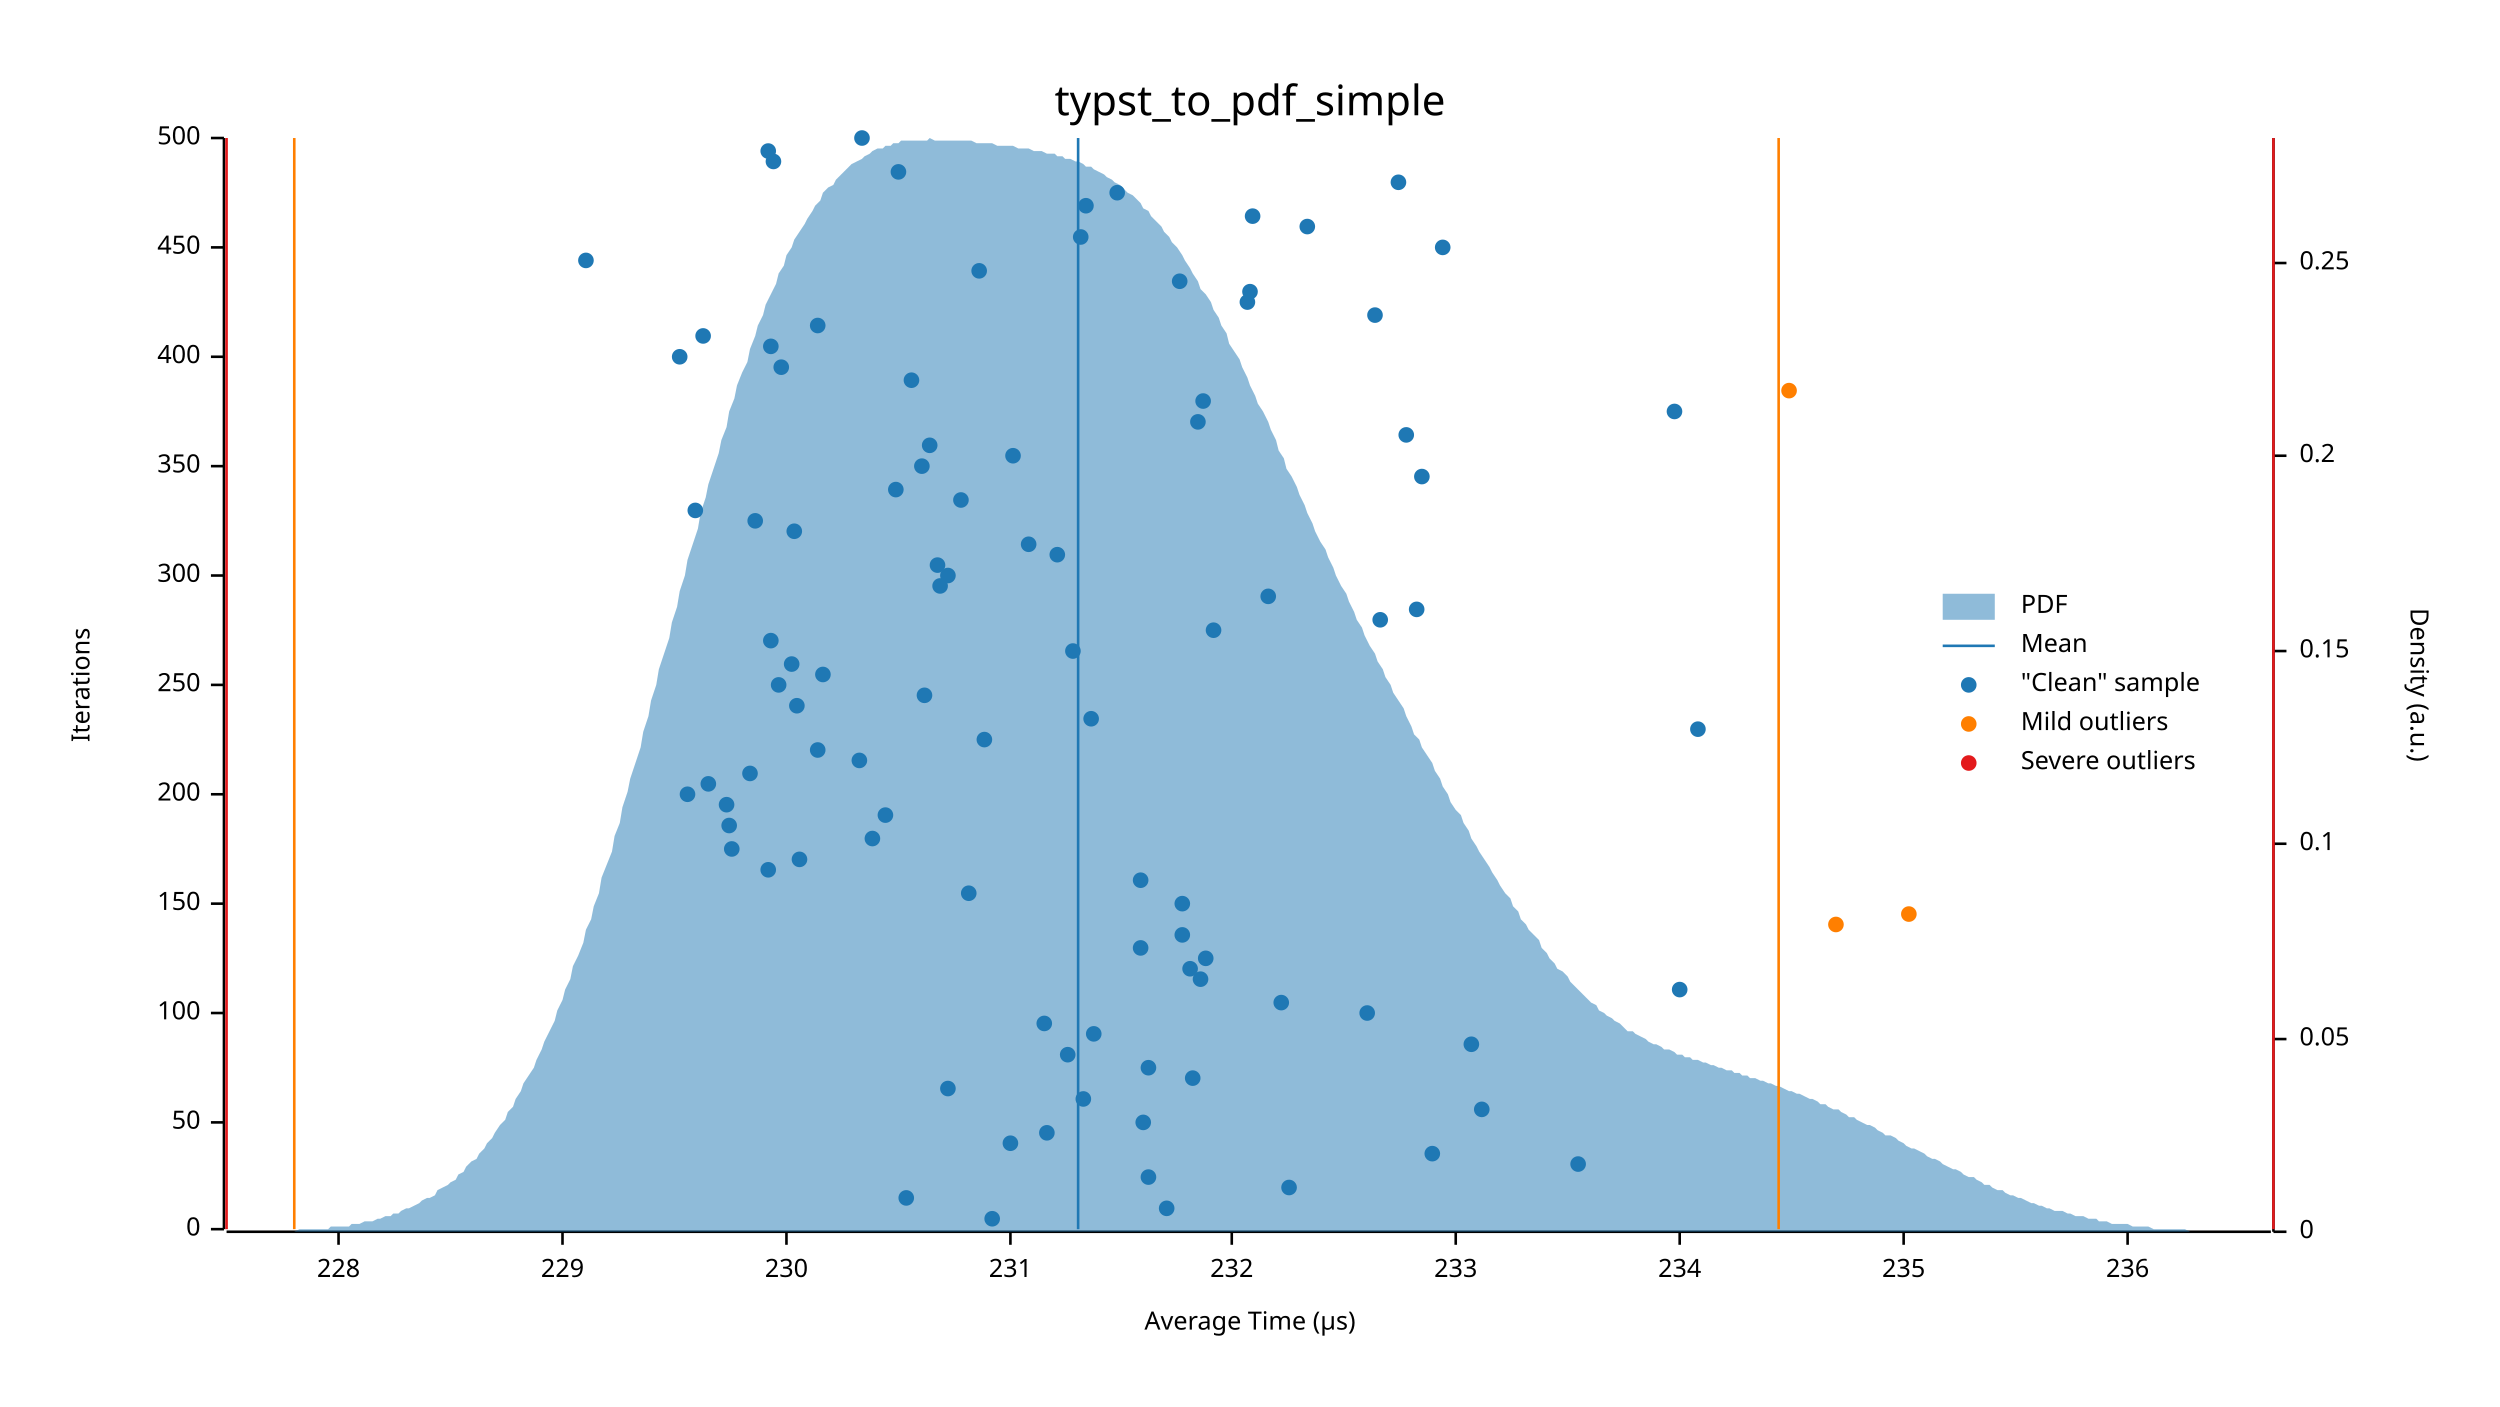
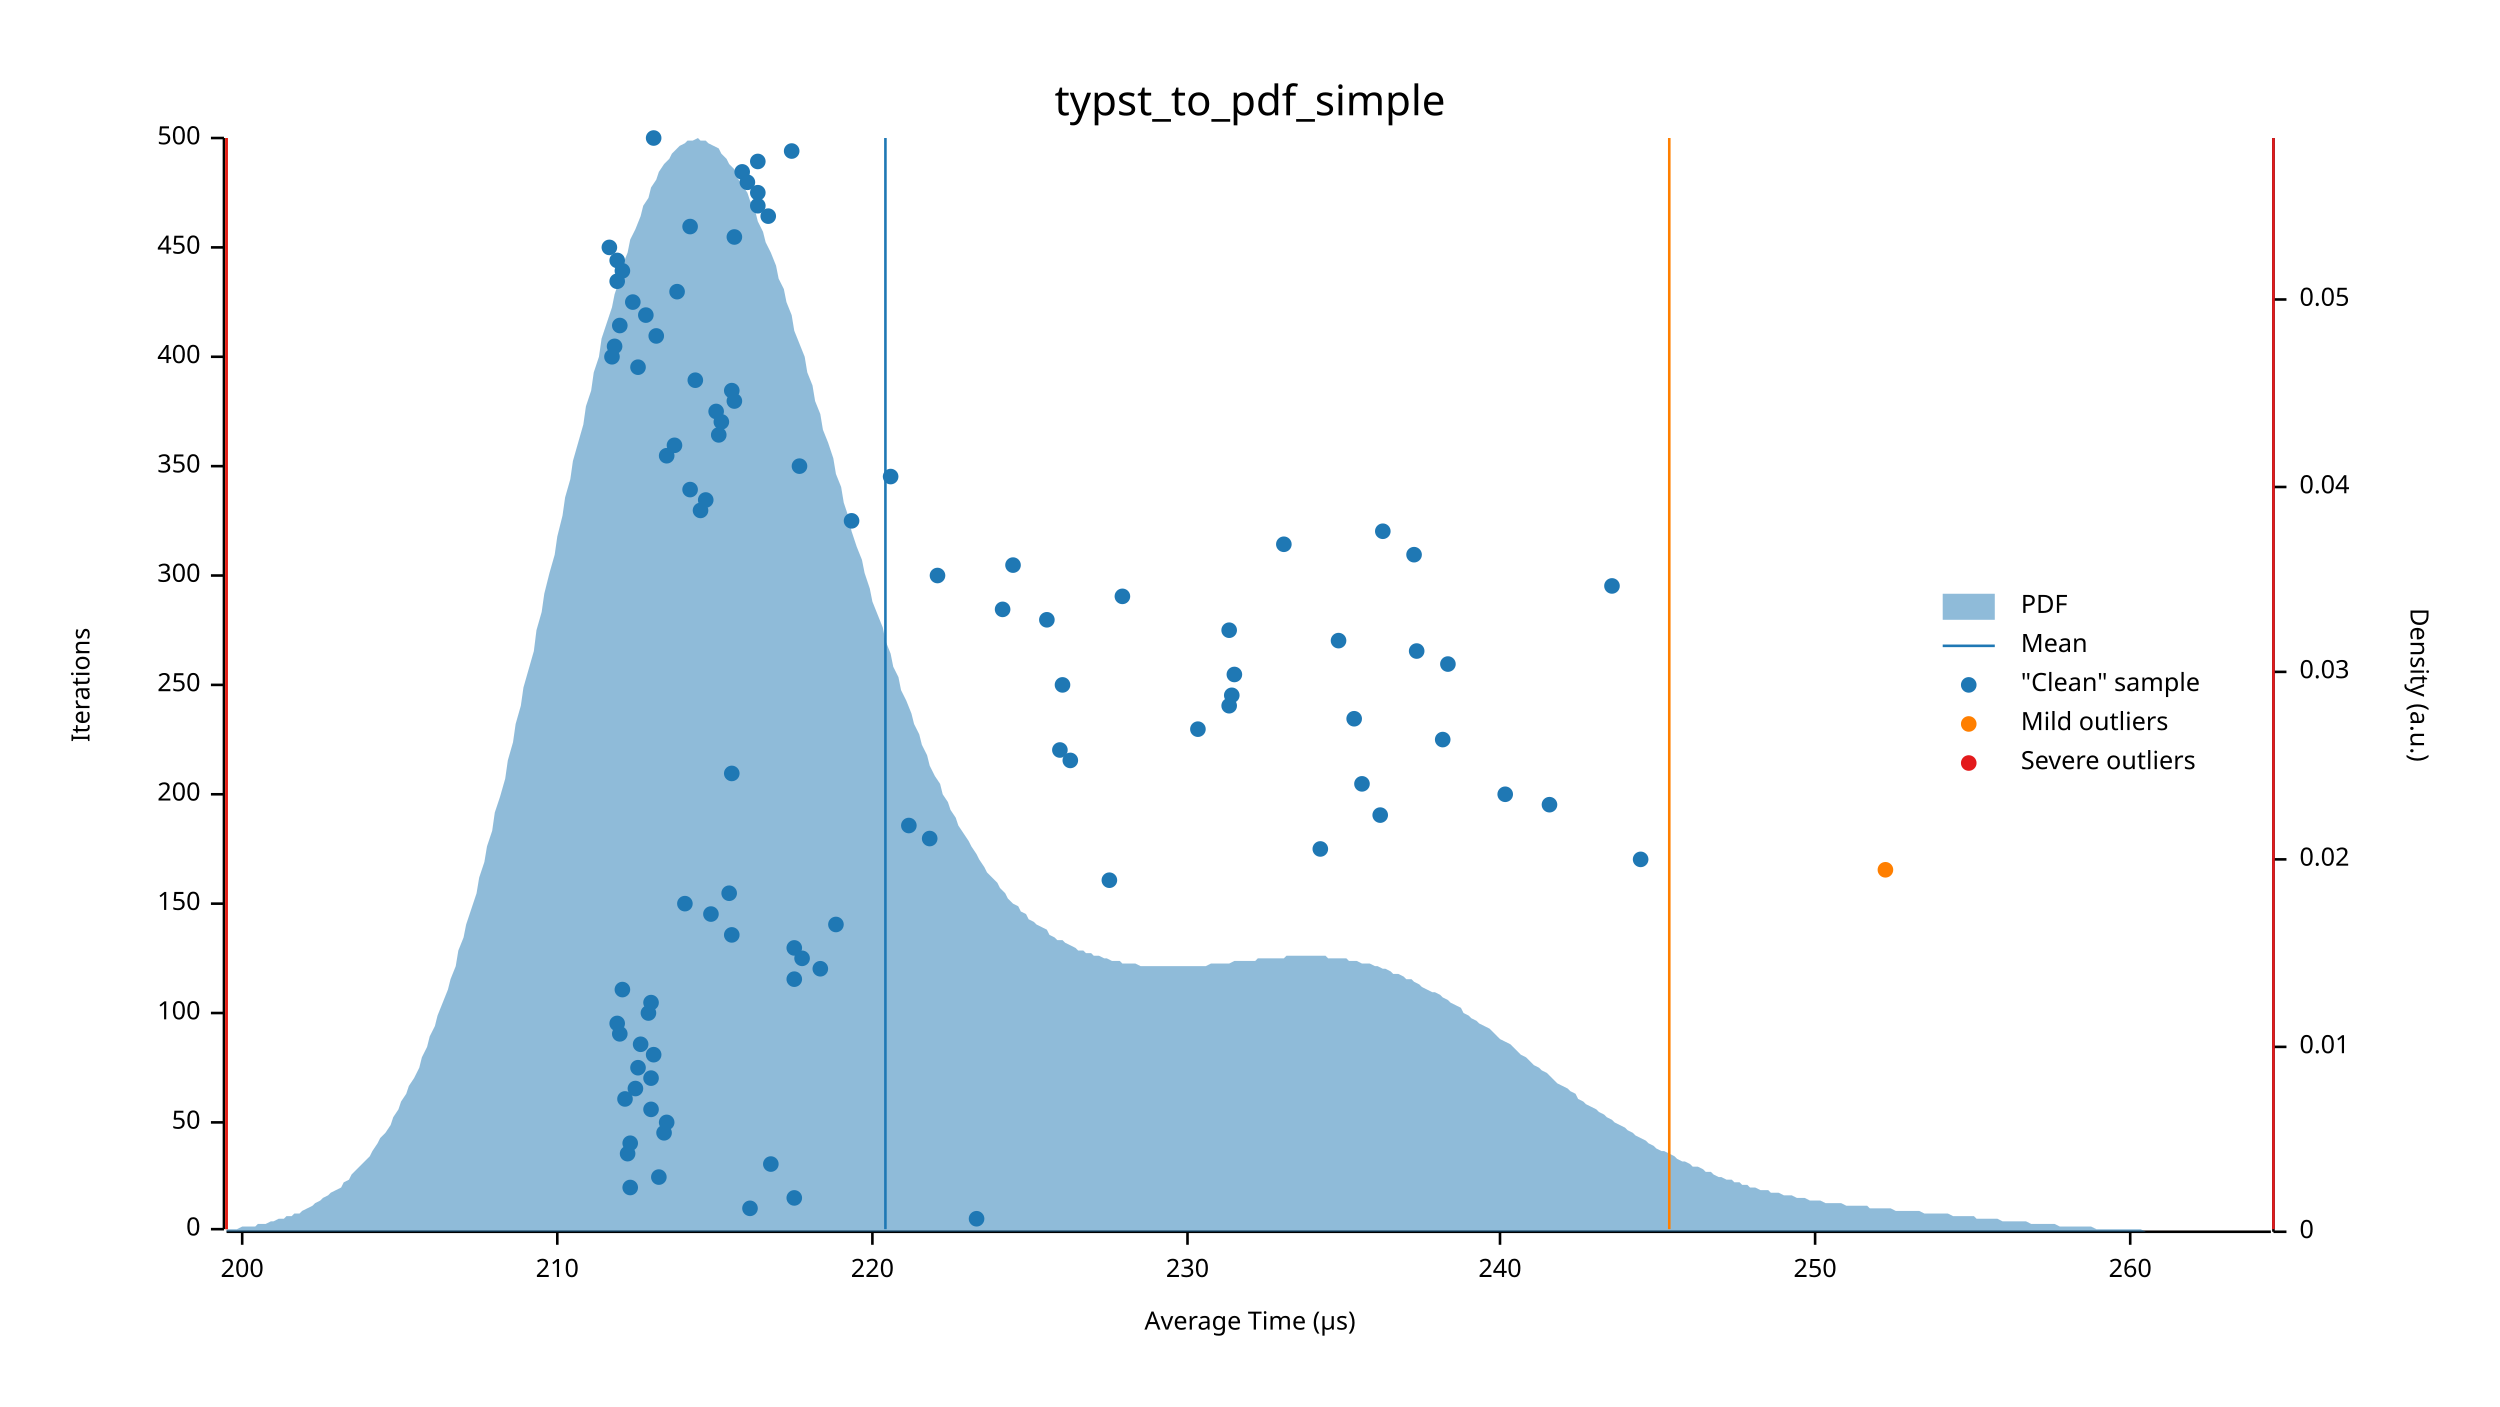
<svg xmlns="http://www.w3.org/2000/svg" width="960" height="540" viewBox="0 0 960 540">
  <text x="480" y="32" dy="0.76em" text-anchor="middle" font-family="sans-serif" font-size="16.129" opacity="1" fill="#000000">
typst_to_pdf_simple
</text>
  <text x="27" y="263" dy="0.76em" text-anchor="middle" font-family="sans-serif" font-size="9.677" opacity="1" fill="#000000" transform="rotate(270, 27, 263)">
Iterations
</text>
  <text x="480" y="513" dy="-0.5ex" text-anchor="middle" font-family="sans-serif" font-size="9.677" opacity="1" fill="#000000">
Average Time (µs)
</text>
  <polyline fill="none" opacity="1" stroke="#000000" stroke-width="1" points="86,53 86,472 " />
  <text x="77" y="472" dy="0.5ex" text-anchor="end" font-family="sans-serif" font-size="9.677" opacity="1" fill="#000000">
0
</text>
  <polyline fill="none" opacity="1" stroke="#000000" stroke-width="1" points="81,472 86,472 " />
  <text x="77" y="431" dy="0.5ex" text-anchor="end" font-family="sans-serif" font-size="9.677" opacity="1" fill="#000000">
50
</text>
  <polyline fill="none" opacity="1" stroke="#000000" stroke-width="1" points="81,431 86,431 " />
  <text x="77" y="389" dy="0.5ex" text-anchor="end" font-family="sans-serif" font-size="9.677" opacity="1" fill="#000000">
100
</text>
  <polyline fill="none" opacity="1" stroke="#000000" stroke-width="1" points="81,389 86,389 " />
  <text x="77" y="347" dy="0.5ex" text-anchor="end" font-family="sans-serif" font-size="9.677" opacity="1" fill="#000000">
150
</text>
  <polyline fill="none" opacity="1" stroke="#000000" stroke-width="1" points="81,347 86,347 " />
  <text x="77" y="305" dy="0.5ex" text-anchor="end" font-family="sans-serif" font-size="9.677" opacity="1" fill="#000000">
200
</text>
  <polyline fill="none" opacity="1" stroke="#000000" stroke-width="1" points="81,305 86,305 " />
  <text x="77" y="263" dy="0.5ex" text-anchor="end" font-family="sans-serif" font-size="9.677" opacity="1" fill="#000000">
250
</text>
  <polyline fill="none" opacity="1" stroke="#000000" stroke-width="1" points="81,263 86,263 " />
  <text x="77" y="221" dy="0.5ex" text-anchor="end" font-family="sans-serif" font-size="9.677" opacity="1" fill="#000000">
300
</text>
  <polyline fill="none" opacity="1" stroke="#000000" stroke-width="1" points="81,221 86,221 " />
  <text x="77" y="179" dy="0.5ex" text-anchor="end" font-family="sans-serif" font-size="9.677" opacity="1" fill="#000000">
350
</text>
  <polyline fill="none" opacity="1" stroke="#000000" stroke-width="1" points="81,179 86,179 " />
  <text x="77" y="137" dy="0.5ex" text-anchor="end" font-family="sans-serif" font-size="9.677" opacity="1" fill="#000000">
400
</text>
  <polyline fill="none" opacity="1" stroke="#000000" stroke-width="1" points="81,137 86,137 " />
  <text x="77" y="95" dy="0.5ex" text-anchor="end" font-family="sans-serif" font-size="9.677" opacity="1" fill="#000000">
450
</text>
  <polyline fill="none" opacity="1" stroke="#000000" stroke-width="1" points="81,95 86,95 " />
  <text x="77" y="53" dy="0.5ex" text-anchor="end" font-family="sans-serif" font-size="9.677" opacity="1" fill="#000000">
500
</text>
  <polyline fill="none" opacity="1" stroke="#000000" stroke-width="1" points="81,53 86,53 " />
  <polyline fill="none" opacity="1" stroke="#000000" stroke-width="1" points="87,473 872,473 " />
-   <text x="130" y="483" dy="0.76em" text-anchor="middle" font-family="sans-serif" font-size="9.677" opacity="1" fill="#000000">
- 228
- </text>
-   <polyline fill="none" opacity="1" stroke="#000000" stroke-width="1" points="130,473 130,478 " />
-   <text x="216" y="483" dy="0.76em" text-anchor="middle" font-family="sans-serif" font-size="9.677" opacity="1" fill="#000000">
- 229
- </text>
-   <polyline fill="none" opacity="1" stroke="#000000" stroke-width="1" points="216,473 216,478 " />
-   <text x="302" y="483" dy="0.76em" text-anchor="middle" font-family="sans-serif" font-size="9.677" opacity="1" fill="#000000">
+   <text x="93" y="483" dy="0.76em" text-anchor="middle" font-family="sans-serif" font-size="9.677" opacity="1" fill="#000000">
+ 200
+ </text>
+   <polyline fill="none" opacity="1" stroke="#000000" stroke-width="1" points="93,473 93,478 " />
+   <text x="214" y="483" dy="0.76em" text-anchor="middle" font-family="sans-serif" font-size="9.677" opacity="1" fill="#000000">
+ 210
+ </text>
+   <polyline fill="none" opacity="1" stroke="#000000" stroke-width="1" points="214,473 214,478 " />
+   <text x="335" y="483" dy="0.76em" text-anchor="middle" font-family="sans-serif" font-size="9.677" opacity="1" fill="#000000">
+ 220
+ </text>
+   <polyline fill="none" opacity="1" stroke="#000000" stroke-width="1" points="335,473 335,478 " />
+   <text x="456" y="483" dy="0.76em" text-anchor="middle" font-family="sans-serif" font-size="9.677" opacity="1" fill="#000000">
230
</text>
-   <polyline fill="none" opacity="1" stroke="#000000" stroke-width="1" points="302,473 302,478 " />
-   <text x="388" y="483" dy="0.76em" text-anchor="middle" font-family="sans-serif" font-size="9.677" opacity="1" fill="#000000">
- 231
- </text>
-   <polyline fill="none" opacity="1" stroke="#000000" stroke-width="1" points="388,473 388,478 " />
-   <text x="473" y="483" dy="0.76em" text-anchor="middle" font-family="sans-serif" font-size="9.677" opacity="1" fill="#000000">
- 232
- </text>
-   <polyline fill="none" opacity="1" stroke="#000000" stroke-width="1" points="473,473 473,478 " />
-   <text x="559" y="483" dy="0.76em" text-anchor="middle" font-family="sans-serif" font-size="9.677" opacity="1" fill="#000000">
- 233
- </text>
-   <polyline fill="none" opacity="1" stroke="#000000" stroke-width="1" points="559,473 559,478 " />
-   <text x="645" y="483" dy="0.76em" text-anchor="middle" font-family="sans-serif" font-size="9.677" opacity="1" fill="#000000">
- 234
- </text>
-   <polyline fill="none" opacity="1" stroke="#000000" stroke-width="1" points="645,473 645,478 " />
-   <text x="731" y="483" dy="0.76em" text-anchor="middle" font-family="sans-serif" font-size="9.677" opacity="1" fill="#000000">
- 235
- </text>
-   <polyline fill="none" opacity="1" stroke="#000000" stroke-width="1" points="731,473 731,478 " />
-   <text x="817" y="483" dy="0.76em" text-anchor="middle" font-family="sans-serif" font-size="9.677" opacity="1" fill="#000000">
- 236
- </text>
-   <polyline fill="none" opacity="1" stroke="#000000" stroke-width="1" points="817,473 817,478 " />
+   <polyline fill="none" opacity="1" stroke="#000000" stroke-width="1" points="456,473 456,478 " />
+   <text x="576" y="483" dy="0.76em" text-anchor="middle" font-family="sans-serif" font-size="9.677" opacity="1" fill="#000000">
+ 240
+ </text>
+   <polyline fill="none" opacity="1" stroke="#000000" stroke-width="1" points="576,473 576,478 " />
+   <text x="697" y="483" dy="0.76em" text-anchor="middle" font-family="sans-serif" font-size="9.677" opacity="1" fill="#000000">
+ 250
+ </text>
+   <polyline fill="none" opacity="1" stroke="#000000" stroke-width="1" points="697,473 697,478 " />
+   <text x="818" y="483" dy="0.76em" text-anchor="middle" font-family="sans-serif" font-size="9.677" opacity="1" fill="#000000">
+ 260
+ </text>
+   <polyline fill="none" opacity="1" stroke="#000000" stroke-width="1" points="818,473 818,478 " />
  <text x="933" y="263" dy="0.76em" text-anchor="middle" font-family="sans-serif" font-size="9.677" opacity="1" fill="#000000" transform="rotate(90, 933, 263)">
Density (a.u.)
</text>
  <polyline fill="none" opacity="1" stroke="#000000" stroke-width="1" points="873,53 873,473 " />
  <text x="883" y="473" dy="0.5ex" text-anchor="start" font-family="sans-serif" font-size="9.677" opacity="1" fill="#000000">
0
</text>
  <polyline fill="none" opacity="1" stroke="#000000" stroke-width="1" points="873,473 878,473 " />
-   <text x="883" y="399" dy="0.5ex" text-anchor="start" font-family="sans-serif" font-size="9.677" opacity="1" fill="#000000">
+   <text x="883" y="402" dy="0.5ex" text-anchor="start" font-family="sans-serif" font-size="9.677" opacity="1" fill="#000000">
+ 0.01
+ </text>
+   <polyline fill="none" opacity="1" stroke="#000000" stroke-width="1" points="873,402 878,402 " />
+   <text x="883" y="330" dy="0.5ex" text-anchor="start" font-family="sans-serif" font-size="9.677" opacity="1" fill="#000000">
+ 0.02
+ </text>
+   <polyline fill="none" opacity="1" stroke="#000000" stroke-width="1" points="873,330 878,330 " />
+   <text x="883" y="258" dy="0.5ex" text-anchor="start" font-family="sans-serif" font-size="9.677" opacity="1" fill="#000000">
+ 0.03
+ </text>
+   <polyline fill="none" opacity="1" stroke="#000000" stroke-width="1" points="873,258 878,258 " />
+   <text x="883" y="187" dy="0.5ex" text-anchor="start" font-family="sans-serif" font-size="9.677" opacity="1" fill="#000000">
+ 0.04
+ </text>
+   <polyline fill="none" opacity="1" stroke="#000000" stroke-width="1" points="873,187 878,187 " />
+   <text x="883" y="115" dy="0.5ex" text-anchor="start" font-family="sans-serif" font-size="9.677" opacity="1" fill="#000000">
0.05
</text>
-   <polyline fill="none" opacity="1" stroke="#000000" stroke-width="1" points="873,399 878,399 " />
-   <text x="883" y="324" dy="0.5ex" text-anchor="start" font-family="sans-serif" font-size="9.677" opacity="1" fill="#000000">
- 0.1
- </text>
-   <polyline fill="none" opacity="1" stroke="#000000" stroke-width="1" points="873,324 878,324 " />
-   <text x="883" y="250" dy="0.5ex" text-anchor="start" font-family="sans-serif" font-size="9.677" opacity="1" fill="#000000">
- 0.15
- </text>
-   <polyline fill="none" opacity="1" stroke="#000000" stroke-width="1" points="873,250 878,250 " />
-   <text x="883" y="175" dy="0.5ex" text-anchor="start" font-family="sans-serif" font-size="9.677" opacity="1" fill="#000000">
- 0.2
- </text>
-   <polyline fill="none" opacity="1" stroke="#000000" stroke-width="1" points="873,175 878,175 " />
-   <text x="883" y="101" dy="0.5ex" text-anchor="start" font-family="sans-serif" font-size="9.677" opacity="1" fill="#000000">
- 0.25
- </text>
-   <polyline fill="none" opacity="1" stroke="#000000" stroke-width="1" points="873,101 878,101 " />
-   <polygon opacity="0.5" fill="#1F78B4" points="87,473 88,473 90,473 91,473 93,473 94,473 96,473 98,473 99,473 101,473 102,473 104,473 105,473 107,473 109,473 110,473 112,473 113,473 115,472 116,472 118,472 120,472 121,472 123,472 124,472 126,472 127,471 129,471 131,471 132,471 134,471 135,470 137,470 138,470 140,469 142,469 143,469 145,468 146,468 148,467 150,467 151,466 153,466 154,465 156,464 157,464 159,463 161,462 162,461 164,460 165,460 167,459 168,457 170,456 172,455 173,454 175,453 176,451 178,450 179,448 181,446 183,445 184,443 186,441 187,439 189,437 190,435 192,432 194,430 195,427 197,425 198,422 200,419 201,416 203,413 205,410 206,407 208,403 209,400 211,396 213,392 214,388 216,384 217,380 219,376 220,371 222,367 224,362 225,357 227,353 228,348 230,343 231,337 233,332 235,327 236,321 238,316 239,310 241,304 242,299 244,293 246,287 247,281 249,275 250,269 252,263 253,257 255,251 257,245 258,239 260,233 261,227 263,221 264,215 266,209 268,203 269,197 271,191 272,186 274,180 276,174 277,169 279,164 280,158 282,153 283,148 285,143 287,139 288,134 290,129 291,125 293,121 294,117 296,113 298,109 299,105 301,102 302,98 304,95 305,92 307,89 309,86 310,84 312,81 313,79 315,77 316,74 318,72 320,71 321,69 323,67 324,66 326,64 327,63 329,62 331,61 332,60 334,59 335,58 337,57 339,57 340,56 342,56 343,55 345,55 346,54 348,54 350,54 351,54 353,54 354,54 356,54 357,53 359,54 361,54 362,54 364,54 365,54 367,54 368,54 370,54 372,54 373,54 375,55 376,55 378,55 379,55 381,55 383,56 384,56 386,56 387,56 389,56 391,57 392,57 394,57 395,57 397,58 398,58 400,58 402,59 403,59 405,59 406,60 408,60 409,61 411,61 413,62 414,62 416,63 417,64 419,64 420,65 422,66 424,67 425,68 427,69 428,70 430,71 431,72 433,74 435,75 436,76 438,78 439,80 441,81 442,83 444,85 446,87 447,89 449,91 450,93 452,95 454,98 455,100 457,103 458,105 460,108 461,111 463,113 465,116 466,119 468,122 469,125 471,128 472,132 474,135 476,138 477,141 479,145 480,148 482,152 483,155 485,158 487,162 488,165 490,169 491,173 493,176 494,180 496,183 498,187 499,190 501,194 502,197 504,201 505,204 507,208 509,211 510,214 512,218 513,221 515,225 517,228 518,231 520,235 521,238 523,241 524,244 526,248 528,251 529,254 531,257 532,260 534,263 535,266 537,269 539,272 540,275 542,279 543,282 545,284 546,287 548,290 550,293 551,296 553,299 554,302 556,305 557,308 559,311 561,313 562,316 564,319 565,322 567,325 568,327 570,330 572,333 573,335 575,338 576,340 578,343 580,345 581,348 583,350 584,353 586,355 587,357 589,359 591,361 592,364 594,366 595,368 597,370 598,372 600,373 602,375 603,377 605,379 606,380 608,382 609,383 611,385 613,386 614,388 616,389 617,390 619,391 620,392 622,393 624,395 625,396 627,396 628,397 630,398 632,399 633,400 635,401 636,401 638,402 639,403 641,403 643,404 644,405 646,405 647,406 649,406 650,407 652,407 654,408 655,408 657,409 658,409 660,410 661,410 663,411 665,411 666,412 668,412 669,413 671,413 672,414 674,414 676,415 677,415 679,416 680,416 682,417 683,417 685,418 687,419 688,419 690,420 691,420 693,421 695,422 696,422 698,423 699,424 701,424 702,425 704,426 706,426 707,427 709,428 710,429 712,429 713,430 715,431 717,432 718,432 720,433 721,434 723,435 724,436 726,436 728,437 729,438 731,439 732,440 734,441 735,441 737,442 739,443 740,444 742,445 743,445 745,446 746,447 748,448 750,449 751,449 753,450 754,451 756,452 758,452 759,453 761,454 762,455 764,455 765,456 767,457 769,457 770,458 772,459 773,459 775,460 776,460 778,461 780,462 781,462 783,463 784,463 786,464 787,464 789,465 791,465 792,465 794,466 795,466 797,467 798,467 800,467 802,468 803,468 805,468 806,469 808,469 809,469 811,470 813,470 814,470 816,470 817,470 819,471 821,471 822,471 824,471 825,471 827,472 828,472 830,472 832,472 833,472 835,472 836,472 838,472 839,472 841,473 843,473 844,473 846,473 847,473 849,473 850,473 852,473 854,473 855,473 857,473 858,473 860,473 861,473 863,473 865,473 866,473 868,473 869,473 871,473 873,473 873,473 87,473 " />
-   <polyline fill="none" opacity="1" stroke="#1F78B4" stroke-width="1" points="414,472 414,53 " />
-   <polyline fill="none" opacity="1" stroke="#FF7F00" stroke-width="1" points="113,472 113,53 " />
-   <polyline fill="none" opacity="1" stroke="#FF7F00" stroke-width="1" points="683,472 683,53 " />
+   <polyline fill="none" opacity="1" stroke="#000000" stroke-width="1" points="873,115 878,115 " />
+   <polygon opacity="0.5" fill="#1F78B4" points="87,472 88,472 90,472 91,472 93,471 94,471 96,471 98,471 99,470 101,470 102,470 104,469 105,469 107,468 109,468 110,467 112,467 113,466 115,466 116,465 118,464 120,463 121,462 123,461 124,460 126,459 127,458 129,457 131,456 132,454 134,453 135,451 137,449 138,448 140,446 142,444 143,442 145,439 146,437 148,435 150,432 151,429 153,426 154,423 156,420 157,417 159,414 161,410 162,406 164,402 165,398 167,394 168,390 170,385 172,380 173,376 175,371 176,365 178,360 179,355 181,349 183,343 184,337 186,331 187,325 189,319 190,312 192,306 194,299 195,292 197,285 198,278 200,271 201,264 203,257 205,250 206,242 208,235 209,228 211,220 213,213 214,206 216,198 217,191 219,184 220,177 222,170 224,163 225,156 227,150 228,143 230,137 231,130 233,124 235,118 236,113 238,107 239,102 241,97 242,92 244,88 246,83 247,79 249,76 250,72 252,69 253,66 255,63 257,61 258,59 260,57 261,56 263,55 264,54 266,54 268,53 269,54 271,54 272,55 274,56 276,57 277,59 279,61 280,63 282,65 283,68 285,71 287,74 288,77 290,81 291,85 293,89 294,93 296,97 298,102 299,107 301,111 302,116 304,121 305,127 307,132 309,137 310,143 312,148 313,154 315,159 316,165 318,170 320,176 321,182 323,187 324,193 326,199 327,204 329,210 331,215 332,220 334,226 335,231 337,236 339,241 340,246 342,251 343,256 345,260 346,265 348,269 350,274 351,278 353,282 354,286 356,290 357,294 359,298 361,301 362,305 364,308 365,311 367,314 368,317 370,320 372,323 373,325 375,328 376,330 378,333 379,335 381,337 383,339 384,341 386,343 387,345 389,347 391,348 392,350 394,351 395,353 397,354 398,355 400,356 402,357 403,359 405,360 406,361 408,361 409,362 411,363 413,364 414,365 416,365 417,366 419,366 420,367 422,367 424,368 425,368 427,369 428,369 430,369 431,370 433,370 435,370 436,370 438,371 439,371 441,371 442,371 444,371 446,371 447,371 449,371 450,371 452,371 454,371 455,371 457,371 458,371 460,371 461,371 463,371 465,370 466,370 468,370 469,370 471,370 472,370 474,369 476,369 477,369 479,369 480,369 482,369 483,368 485,368 487,368 488,368 490,368 491,368 493,368 494,367 496,367 498,367 499,367 501,367 502,367 504,367 505,367 507,367 509,367 510,368 512,368 513,368 515,368 517,368 518,369 520,369 521,369 523,370 524,370 526,370 528,371 529,371 531,372 532,372 534,373 535,374 537,374 539,375 540,376 542,376 543,377 545,378 546,379 548,380 550,381 551,381 553,382 554,383 556,384 557,385 559,386 561,387 562,389 564,390 565,391 567,392 568,393 570,394 572,395 573,396 575,398 576,399 578,400 580,401 581,402 583,404 584,405 586,406 587,407 589,409 591,410 592,411 594,412 595,413 597,415 598,416 600,417 602,418 603,419 605,420 606,422 608,423 609,424 611,425 613,426 614,427 616,428 617,429 619,430 620,431 622,432 624,433 625,434 627,435 628,436 630,437 632,438 633,439 635,440 636,441 638,442 639,442 641,443 643,444 644,445 646,446 647,446 649,447 650,448 652,448 654,449 655,450 657,450 658,451 660,452 661,452 663,453 665,453 666,454 668,454 669,455 671,455 672,456 674,456 676,457 677,457 679,457 680,458 682,458 683,458 685,459 687,459 688,459 690,460 691,460 693,460 695,461 696,461 698,461 699,461 701,462 702,462 704,462 706,462 707,462 709,463 710,463 712,463 713,463 715,463 717,463 718,464 720,464 721,464 723,464 724,464 726,464 728,465 729,465 731,465 732,465 734,465 735,465 737,465 739,466 740,466 742,466 743,466 745,466 746,466 748,466 750,467 751,467 753,467 754,467 756,467 758,467 759,468 761,468 762,468 764,468 765,468 767,468 769,469 770,469 772,469 773,469 775,469 776,469 778,469 780,470 781,470 783,470 784,470 786,470 787,470 789,470 791,471 792,471 794,471 795,471 797,471 798,471 800,471 802,471 803,471 805,472 806,472 808,472 809,472 811,472 813,472 814,472 816,472 817,472 819,472 821,472 822,472 824,473 825,473 827,473 828,473 830,473 832,473 833,473 835,473 836,473 838,473 839,473 841,473 843,473 844,473 846,473 847,473 849,473 850,473 852,473 854,473 855,473 857,473 858,473 860,473 861,473 863,473 865,473 866,473 868,473 869,473 871,473 873,473 873,473 87,473 " />
+   <polyline fill="none" opacity="1" stroke="#1F78B4" stroke-width="1" points="340,472 340,53 " />
+   <polyline fill="none" opacity="1" stroke="#FF7F00" stroke-width="1" points="87,472 87,53 " />
+   <polyline fill="none" opacity="1" stroke="#FF7F00" stroke-width="1" points="641,472 641,53 " />
  <polyline fill="none" opacity="1" stroke="#E31A1C" stroke-width="1" points="87,472 87,53 " />
  <polyline fill="none" opacity="1" stroke="#E31A1C" stroke-width="1" points="873,472 873,53 " />
-   <circle cx="381" cy="468" r="3" opacity="1" fill="#1F78B4" stroke="none" stroke-width="1" />
-   <circle cx="448" cy="464" r="3" opacity="1" fill="#1F78B4" stroke="none" stroke-width="1" />
-   <circle cx="348" cy="460" r="3" opacity="1" fill="#1F78B4" stroke="none" stroke-width="1" />
-   <circle cx="495" cy="456" r="3" opacity="1" fill="#1F78B4" stroke="none" stroke-width="1" />
-   <circle cx="441" cy="452" r="3" opacity="1" fill="#1F78B4" stroke="none" stroke-width="1" />
-   <circle cx="606" cy="447" r="3" opacity="1" fill="#1F78B4" stroke="none" stroke-width="1" />
-   <circle cx="550" cy="443" r="3" opacity="1" fill="#1F78B4" stroke="none" stroke-width="1" />
-   <circle cx="388" cy="439" r="3" opacity="1" fill="#1F78B4" stroke="none" stroke-width="1" />
-   <circle cx="402" cy="435" r="3" opacity="1" fill="#1F78B4" stroke="none" stroke-width="1" />
-   <circle cx="439" cy="431" r="3" opacity="1" fill="#1F78B4" stroke="none" stroke-width="1" />
-   <circle cx="569" cy="426" r="3" opacity="1" fill="#1F78B4" stroke="none" stroke-width="1" />
-   <circle cx="416" cy="422" r="3" opacity="1" fill="#1F78B4" stroke="none" stroke-width="1" />
-   <circle cx="364" cy="418" r="3" opacity="1" fill="#1F78B4" stroke="none" stroke-width="1" />
-   <circle cx="458" cy="414" r="3" opacity="1" fill="#1F78B4" stroke="none" stroke-width="1" />
-   <circle cx="441" cy="410" r="3" opacity="1" fill="#1F78B4" stroke="none" stroke-width="1" />
-   <circle cx="410" cy="405" r="3" opacity="1" fill="#1F78B4" stroke="none" stroke-width="1" />
-   <circle cx="565" cy="401" r="3" opacity="1" fill="#1F78B4" stroke="none" stroke-width="1" />
-   <circle cx="420" cy="397" r="3" opacity="1" fill="#1F78B4" stroke="none" stroke-width="1" />
-   <circle cx="401" cy="393" r="3" opacity="1" fill="#1F78B4" stroke="none" stroke-width="1" />
-   <circle cx="525" cy="389" r="3" opacity="1" fill="#1F78B4" stroke="none" stroke-width="1" />
-   <circle cx="492" cy="385" r="3" opacity="1" fill="#1F78B4" stroke="none" stroke-width="1" />
-   <circle cx="645" cy="380" r="3" opacity="1" fill="#1F78B4" stroke="none" stroke-width="1" />
-   <circle cx="461" cy="376" r="3" opacity="1" fill="#1F78B4" stroke="none" stroke-width="1" />
-   <circle cx="457" cy="372" r="3" opacity="1" fill="#1F78B4" stroke="none" stroke-width="1" />
-   <circle cx="463" cy="368" r="3" opacity="1" fill="#1F78B4" stroke="none" stroke-width="1" />
-   <circle cx="438" cy="364" r="3" opacity="1" fill="#1F78B4" stroke="none" stroke-width="1" />
-   <circle cx="454" cy="359" r="3" opacity="1" fill="#1F78B4" stroke="none" stroke-width="1" />
-   <circle cx="454" cy="347" r="3" opacity="1" fill="#1F78B4" stroke="none" stroke-width="1" />
-   <circle cx="372" cy="343" r="3" opacity="1" fill="#1F78B4" stroke="none" stroke-width="1" />
-   <circle cx="438" cy="338" r="3" opacity="1" fill="#1F78B4" stroke="none" stroke-width="1" />
-   <circle cx="295" cy="334" r="3" opacity="1" fill="#1F78B4" stroke="none" stroke-width="1" />
-   <circle cx="307" cy="330" r="3" opacity="1" fill="#1F78B4" stroke="none" stroke-width="1" />
-   <circle cx="281" cy="326" r="3" opacity="1" fill="#1F78B4" stroke="none" stroke-width="1" />
-   <circle cx="335" cy="322" r="3" opacity="1" fill="#1F78B4" stroke="none" stroke-width="1" />
-   <circle cx="280" cy="317" r="3" opacity="1" fill="#1F78B4" stroke="none" stroke-width="1" />
-   <circle cx="340" cy="313" r="3" opacity="1" fill="#1F78B4" stroke="none" stroke-width="1" />
-   <circle cx="279" cy="309" r="3" opacity="1" fill="#1F78B4" stroke="none" stroke-width="1" />
-   <circle cx="264" cy="305" r="3" opacity="1" fill="#1F78B4" stroke="none" stroke-width="1" />
-   <circle cx="272" cy="301" r="3" opacity="1" fill="#1F78B4" stroke="none" stroke-width="1" />
-   <circle cx="288" cy="297" r="3" opacity="1" fill="#1F78B4" stroke="none" stroke-width="1" />
-   <circle cx="330" cy="292" r="3" opacity="1" fill="#1F78B4" stroke="none" stroke-width="1" />
-   <circle cx="314" cy="288" r="3" opacity="1" fill="#1F78B4" stroke="none" stroke-width="1" />
-   <circle cx="378" cy="284" r="3" opacity="1" fill="#1F78B4" stroke="none" stroke-width="1" />
-   <circle cx="652" cy="280" r="3" opacity="1" fill="#1F78B4" stroke="none" stroke-width="1" />
-   <circle cx="419" cy="276" r="3" opacity="1" fill="#1F78B4" stroke="none" stroke-width="1" />
-   <circle cx="306" cy="271" r="3" opacity="1" fill="#1F78B4" stroke="none" stroke-width="1" />
-   <circle cx="355" cy="267" r="3" opacity="1" fill="#1F78B4" stroke="none" stroke-width="1" />
-   <circle cx="299" cy="263" r="3" opacity="1" fill="#1F78B4" stroke="none" stroke-width="1" />
-   <circle cx="316" cy="259" r="3" opacity="1" fill="#1F78B4" stroke="none" stroke-width="1" />
-   <circle cx="304" cy="255" r="3" opacity="1" fill="#1F78B4" stroke="none" stroke-width="1" />
-   <circle cx="412" cy="250" r="3" opacity="1" fill="#1F78B4" stroke="none" stroke-width="1" />
-   <circle cx="296" cy="246" r="3" opacity="1" fill="#1F78B4" stroke="none" stroke-width="1" />
-   <circle cx="466" cy="242" r="3" opacity="1" fill="#1F78B4" stroke="none" stroke-width="1" />
-   <circle cx="530" cy="238" r="3" opacity="1" fill="#1F78B4" stroke="none" stroke-width="1" />
-   <circle cx="544" cy="234" r="3" opacity="1" fill="#1F78B4" stroke="none" stroke-width="1" />
-   <circle cx="487" cy="229" r="3" opacity="1" fill="#1F78B4" stroke="none" stroke-width="1" />
-   <circle cx="361" cy="225" r="3" opacity="1" fill="#1F78B4" stroke="none" stroke-width="1" />
-   <circle cx="364" cy="221" r="3" opacity="1" fill="#1F78B4" stroke="none" stroke-width="1" />
-   <circle cx="360" cy="217" r="3" opacity="1" fill="#1F78B4" stroke="none" stroke-width="1" />
-   <circle cx="406" cy="213" r="3" opacity="1" fill="#1F78B4" stroke="none" stroke-width="1" />
-   <circle cx="395" cy="209" r="3" opacity="1" fill="#1F78B4" stroke="none" stroke-width="1" />
-   <circle cx="305" cy="204" r="3" opacity="1" fill="#1F78B4" stroke="none" stroke-width="1" />
-   <circle cx="290" cy="200" r="3" opacity="1" fill="#1F78B4" stroke="none" stroke-width="1" />
-   <circle cx="267" cy="196" r="3" opacity="1" fill="#1F78B4" stroke="none" stroke-width="1" />
-   <circle cx="369" cy="192" r="3" opacity="1" fill="#1F78B4" stroke="none" stroke-width="1" />
-   <circle cx="344" cy="188" r="3" opacity="1" fill="#1F78B4" stroke="none" stroke-width="1" />
-   <circle cx="546" cy="183" r="3" opacity="1" fill="#1F78B4" stroke="none" stroke-width="1" />
-   <circle cx="354" cy="179" r="3" opacity="1" fill="#1F78B4" stroke="none" stroke-width="1" />
-   <circle cx="389" cy="175" r="3" opacity="1" fill="#1F78B4" stroke="none" stroke-width="1" />
-   <circle cx="357" cy="171" r="3" opacity="1" fill="#1F78B4" stroke="none" stroke-width="1" />
-   <circle cx="540" cy="167" r="3" opacity="1" fill="#1F78B4" stroke="none" stroke-width="1" />
-   <circle cx="460" cy="162" r="3" opacity="1" fill="#1F78B4" stroke="none" stroke-width="1" />
-   <circle cx="643" cy="158" r="3" opacity="1" fill="#1F78B4" stroke="none" stroke-width="1" />
-   <circle cx="462" cy="154" r="3" opacity="1" fill="#1F78B4" stroke="none" stroke-width="1" />
-   <circle cx="350" cy="146" r="3" opacity="1" fill="#1F78B4" stroke="none" stroke-width="1" />
-   <circle cx="300" cy="141" r="3" opacity="1" fill="#1F78B4" stroke="none" stroke-width="1" />
-   <circle cx="261" cy="137" r="3" opacity="1" fill="#1F78B4" stroke="none" stroke-width="1" />
-   <circle cx="296" cy="133" r="3" opacity="1" fill="#1F78B4" stroke="none" stroke-width="1" />
-   <circle cx="270" cy="129" r="3" opacity="1" fill="#1F78B4" stroke="none" stroke-width="1" />
-   <circle cx="314" cy="125" r="3" opacity="1" fill="#1F78B4" stroke="none" stroke-width="1" />
-   <circle cx="528" cy="121" r="3" opacity="1" fill="#1F78B4" stroke="none" stroke-width="1" />
-   <circle cx="479" cy="116" r="3" opacity="1" fill="#1F78B4" stroke="none" stroke-width="1" />
-   <circle cx="480" cy="112" r="3" opacity="1" fill="#1F78B4" stroke="none" stroke-width="1" />
-   <circle cx="453" cy="108" r="3" opacity="1" fill="#1F78B4" stroke="none" stroke-width="1" />
-   <circle cx="376" cy="104" r="3" opacity="1" fill="#1F78B4" stroke="none" stroke-width="1" />
-   <circle cx="225" cy="100" r="3" opacity="1" fill="#1F78B4" stroke="none" stroke-width="1" />
-   <circle cx="554" cy="95" r="3" opacity="1" fill="#1F78B4" stroke="none" stroke-width="1" />
-   <circle cx="415" cy="91" r="3" opacity="1" fill="#1F78B4" stroke="none" stroke-width="1" />
-   <circle cx="502" cy="87" r="3" opacity="1" fill="#1F78B4" stroke="none" stroke-width="1" />
-   <circle cx="481" cy="83" r="3" opacity="1" fill="#1F78B4" stroke="none" stroke-width="1" />
-   <circle cx="417" cy="79" r="3" opacity="1" fill="#1F78B4" stroke="none" stroke-width="1" />
-   <circle cx="429" cy="74" r="3" opacity="1" fill="#1F78B4" stroke="none" stroke-width="1" />
-   <circle cx="537" cy="70" r="3" opacity="1" fill="#1F78B4" stroke="none" stroke-width="1" />
-   <circle cx="345" cy="66" r="3" opacity="1" fill="#1F78B4" stroke="none" stroke-width="1" />
-   <circle cx="297" cy="62" r="3" opacity="1" fill="#1F78B4" stroke="none" stroke-width="1" />
-   <circle cx="295" cy="58" r="3" opacity="1" fill="#1F78B4" stroke="none" stroke-width="1" />
-   <circle cx="331" cy="53" r="3" opacity="1" fill="#1F78B4" stroke="none" stroke-width="1" />
-   <circle cx="705" cy="355" r="3" opacity="1" fill="#FF7F00" stroke="none" stroke-width="1" />
-   <circle cx="733" cy="351" r="3" opacity="1" fill="#FF7F00" stroke="none" stroke-width="1" />
-   <circle cx="687" cy="150" r="3" opacity="1" fill="#FF7F00" stroke="none" stroke-width="1" />
+   <circle cx="375" cy="468" r="3" opacity="1" fill="#1F78B4" stroke="none" stroke-width="1" />
+   <circle cx="288" cy="464" r="3" opacity="1" fill="#1F78B4" stroke="none" stroke-width="1" />
+   <circle cx="305" cy="460" r="3" opacity="1" fill="#1F78B4" stroke="none" stroke-width="1" />
+   <circle cx="242" cy="456" r="3" opacity="1" fill="#1F78B4" stroke="none" stroke-width="1" />
+   <circle cx="253" cy="452" r="3" opacity="1" fill="#1F78B4" stroke="none" stroke-width="1" />
+   <circle cx="296" cy="447" r="3" opacity="1" fill="#1F78B4" stroke="none" stroke-width="1" />
+   <circle cx="241" cy="443" r="3" opacity="1" fill="#1F78B4" stroke="none" stroke-width="1" />
+   <circle cx="242" cy="439" r="3" opacity="1" fill="#1F78B4" stroke="none" stroke-width="1" />
+   <circle cx="255" cy="435" r="3" opacity="1" fill="#1F78B4" stroke="none" stroke-width="1" />
+   <circle cx="256" cy="431" r="3" opacity="1" fill="#1F78B4" stroke="none" stroke-width="1" />
+   <circle cx="250" cy="426" r="3" opacity="1" fill="#1F78B4" stroke="none" stroke-width="1" />
+   <circle cx="240" cy="422" r="3" opacity="1" fill="#1F78B4" stroke="none" stroke-width="1" />
+   <circle cx="244" cy="418" r="3" opacity="1" fill="#1F78B4" stroke="none" stroke-width="1" />
+   <circle cx="250" cy="414" r="3" opacity="1" fill="#1F78B4" stroke="none" stroke-width="1" />
+   <circle cx="245" cy="410" r="3" opacity="1" fill="#1F78B4" stroke="none" stroke-width="1" />
+   <circle cx="251" cy="405" r="3" opacity="1" fill="#1F78B4" stroke="none" stroke-width="1" />
+   <circle cx="246" cy="401" r="3" opacity="1" fill="#1F78B4" stroke="none" stroke-width="1" />
+   <circle cx="238" cy="397" r="3" opacity="1" fill="#1F78B4" stroke="none" stroke-width="1" />
+   <circle cx="237" cy="393" r="3" opacity="1" fill="#1F78B4" stroke="none" stroke-width="1" />
+   <circle cx="249" cy="389" r="3" opacity="1" fill="#1F78B4" stroke="none" stroke-width="1" />
+   <circle cx="250" cy="385" r="3" opacity="1" fill="#1F78B4" stroke="none" stroke-width="1" />
+   <circle cx="239" cy="380" r="3" opacity="1" fill="#1F78B4" stroke="none" stroke-width="1" />
+   <circle cx="305" cy="376" r="3" opacity="1" fill="#1F78B4" stroke="none" stroke-width="1" />
+   <circle cx="315" cy="372" r="3" opacity="1" fill="#1F78B4" stroke="none" stroke-width="1" />
+   <circle cx="308" cy="368" r="3" opacity="1" fill="#1F78B4" stroke="none" stroke-width="1" />
+   <circle cx="305" cy="364" r="3" opacity="1" fill="#1F78B4" stroke="none" stroke-width="1" />
+   <circle cx="281" cy="359" r="3" opacity="1" fill="#1F78B4" stroke="none" stroke-width="1" />
+   <circle cx="321" cy="355" r="3" opacity="1" fill="#1F78B4" stroke="none" stroke-width="1" />
+   <circle cx="273" cy="351" r="3" opacity="1" fill="#1F78B4" stroke="none" stroke-width="1" />
+   <circle cx="263" cy="347" r="3" opacity="1" fill="#1F78B4" stroke="none" stroke-width="1" />
+   <circle cx="280" cy="343" r="3" opacity="1" fill="#1F78B4" stroke="none" stroke-width="1" />
+   <circle cx="426" cy="338" r="3" opacity="1" fill="#1F78B4" stroke="none" stroke-width="1" />
+   <circle cx="630" cy="330" r="3" opacity="1" fill="#1F78B4" stroke="none" stroke-width="1" />
+   <circle cx="507" cy="326" r="3" opacity="1" fill="#1F78B4" stroke="none" stroke-width="1" />
+   <circle cx="357" cy="322" r="3" opacity="1" fill="#1F78B4" stroke="none" stroke-width="1" />
+   <circle cx="349" cy="317" r="3" opacity="1" fill="#1F78B4" stroke="none" stroke-width="1" />
+   <circle cx="530" cy="313" r="3" opacity="1" fill="#1F78B4" stroke="none" stroke-width="1" />
+   <circle cx="595" cy="309" r="3" opacity="1" fill="#1F78B4" stroke="none" stroke-width="1" />
+   <circle cx="578" cy="305" r="3" opacity="1" fill="#1F78B4" stroke="none" stroke-width="1" />
+   <circle cx="523" cy="301" r="3" opacity="1" fill="#1F78B4" stroke="none" stroke-width="1" />
+   <circle cx="281" cy="297" r="3" opacity="1" fill="#1F78B4" stroke="none" stroke-width="1" />
+   <circle cx="411" cy="292" r="3" opacity="1" fill="#1F78B4" stroke="none" stroke-width="1" />
+   <circle cx="407" cy="288" r="3" opacity="1" fill="#1F78B4" stroke="none" stroke-width="1" />
+   <circle cx="554" cy="284" r="3" opacity="1" fill="#1F78B4" stroke="none" stroke-width="1" />
+   <circle cx="460" cy="280" r="3" opacity="1" fill="#1F78B4" stroke="none" stroke-width="1" />
+   <circle cx="520" cy="276" r="3" opacity="1" fill="#1F78B4" stroke="none" stroke-width="1" />
+   <circle cx="472" cy="271" r="3" opacity="1" fill="#1F78B4" stroke="none" stroke-width="1" />
+   <circle cx="473" cy="267" r="3" opacity="1" fill="#1F78B4" stroke="none" stroke-width="1" />
+   <circle cx="408" cy="263" r="3" opacity="1" fill="#1F78B4" stroke="none" stroke-width="1" />
+   <circle cx="474" cy="259" r="3" opacity="1" fill="#1F78B4" stroke="none" stroke-width="1" />
+   <circle cx="556" cy="255" r="3" opacity="1" fill="#1F78B4" stroke="none" stroke-width="1" />
+   <circle cx="544" cy="250" r="3" opacity="1" fill="#1F78B4" stroke="none" stroke-width="1" />
+   <circle cx="514" cy="246" r="3" opacity="1" fill="#1F78B4" stroke="none" stroke-width="1" />
+   <circle cx="472" cy="242" r="3" opacity="1" fill="#1F78B4" stroke="none" stroke-width="1" />
+   <circle cx="402" cy="238" r="3" opacity="1" fill="#1F78B4" stroke="none" stroke-width="1" />
+   <circle cx="385" cy="234" r="3" opacity="1" fill="#1F78B4" stroke="none" stroke-width="1" />
+   <circle cx="431" cy="229" r="3" opacity="1" fill="#1F78B4" stroke="none" stroke-width="1" />
+   <circle cx="619" cy="225" r="3" opacity="1" fill="#1F78B4" stroke="none" stroke-width="1" />
+   <circle cx="360" cy="221" r="3" opacity="1" fill="#1F78B4" stroke="none" stroke-width="1" />
+   <circle cx="389" cy="217" r="3" opacity="1" fill="#1F78B4" stroke="none" stroke-width="1" />
+   <circle cx="543" cy="213" r="3" opacity="1" fill="#1F78B4" stroke="none" stroke-width="1" />
+   <circle cx="493" cy="209" r="3" opacity="1" fill="#1F78B4" stroke="none" stroke-width="1" />
+   <circle cx="531" cy="204" r="3" opacity="1" fill="#1F78B4" stroke="none" stroke-width="1" />
+   <circle cx="327" cy="200" r="3" opacity="1" fill="#1F78B4" stroke="none" stroke-width="1" />
+   <circle cx="269" cy="196" r="3" opacity="1" fill="#1F78B4" stroke="none" stroke-width="1" />
+   <circle cx="271" cy="192" r="3" opacity="1" fill="#1F78B4" stroke="none" stroke-width="1" />
+   <circle cx="265" cy="188" r="3" opacity="1" fill="#1F78B4" stroke="none" stroke-width="1" />
+   <circle cx="342" cy="183" r="3" opacity="1" fill="#1F78B4" stroke="none" stroke-width="1" />
+   <circle cx="307" cy="179" r="3" opacity="1" fill="#1F78B4" stroke="none" stroke-width="1" />
+   <circle cx="256" cy="175" r="3" opacity="1" fill="#1F78B4" stroke="none" stroke-width="1" />
+   <circle cx="259" cy="171" r="3" opacity="1" fill="#1F78B4" stroke="none" stroke-width="1" />
+   <circle cx="276" cy="167" r="3" opacity="1" fill="#1F78B4" stroke="none" stroke-width="1" />
+   <circle cx="277" cy="162" r="3" opacity="1" fill="#1F78B4" stroke="none" stroke-width="1" />
+   <circle cx="275" cy="158" r="3" opacity="1" fill="#1F78B4" stroke="none" stroke-width="1" />
+   <circle cx="282" cy="154" r="3" opacity="1" fill="#1F78B4" stroke="none" stroke-width="1" />
+   <circle cx="281" cy="150" r="3" opacity="1" fill="#1F78B4" stroke="none" stroke-width="1" />
+   <circle cx="267" cy="146" r="3" opacity="1" fill="#1F78B4" stroke="none" stroke-width="1" />
+   <circle cx="245" cy="141" r="3" opacity="1" fill="#1F78B4" stroke="none" stroke-width="1" />
+   <circle cx="235" cy="137" r="3" opacity="1" fill="#1F78B4" stroke="none" stroke-width="1" />
+   <circle cx="236" cy="133" r="3" opacity="1" fill="#1F78B4" stroke="none" stroke-width="1" />
+   <circle cx="252" cy="129" r="3" opacity="1" fill="#1F78B4" stroke="none" stroke-width="1" />
+   <circle cx="238" cy="125" r="3" opacity="1" fill="#1F78B4" stroke="none" stroke-width="1" />
+   <circle cx="248" cy="121" r="3" opacity="1" fill="#1F78B4" stroke="none" stroke-width="1" />
+   <circle cx="243" cy="116" r="3" opacity="1" fill="#1F78B4" stroke="none" stroke-width="1" />
+   <circle cx="260" cy="112" r="3" opacity="1" fill="#1F78B4" stroke="none" stroke-width="1" />
+   <circle cx="237" cy="108" r="3" opacity="1" fill="#1F78B4" stroke="none" stroke-width="1" />
+   <circle cx="239" cy="104" r="3" opacity="1" fill="#1F78B4" stroke="none" stroke-width="1" />
+   <circle cx="237" cy="100" r="3" opacity="1" fill="#1F78B4" stroke="none" stroke-width="1" />
+   <circle cx="234" cy="95" r="3" opacity="1" fill="#1F78B4" stroke="none" stroke-width="1" />
+   <circle cx="282" cy="91" r="3" opacity="1" fill="#1F78B4" stroke="none" stroke-width="1" />
+   <circle cx="265" cy="87" r="3" opacity="1" fill="#1F78B4" stroke="none" stroke-width="1" />
+   <circle cx="295" cy="83" r="3" opacity="1" fill="#1F78B4" stroke="none" stroke-width="1" />
+   <circle cx="291" cy="79" r="3" opacity="1" fill="#1F78B4" stroke="none" stroke-width="1" />
+   <circle cx="291" cy="74" r="3" opacity="1" fill="#1F78B4" stroke="none" stroke-width="1" />
+   <circle cx="287" cy="70" r="3" opacity="1" fill="#1F78B4" stroke="none" stroke-width="1" />
+   <circle cx="285" cy="66" r="3" opacity="1" fill="#1F78B4" stroke="none" stroke-width="1" />
+   <circle cx="291" cy="62" r="3" opacity="1" fill="#1F78B4" stroke="none" stroke-width="1" />
+   <circle cx="304" cy="58" r="3" opacity="1" fill="#1F78B4" stroke="none" stroke-width="1" />
+   <circle cx="251" cy="53" r="3" opacity="1" fill="#1F78B4" stroke="none" stroke-width="1" />
+   <circle cx="724" cy="334" r="3" opacity="1" fill="#FF7F00" stroke="none" stroke-width="1" />
  <text x="776" y="228" dy="0.76em" text-anchor="start" font-family="sans-serif" font-size="9.677" opacity="1" fill="#000000">
PDF
</text>
  <text x="776" y="243" dy="0.76em" text-anchor="start" font-family="sans-serif" font-size="9.677" opacity="1" fill="#000000">
Mean
</text>
  <text x="776" y="258" dy="0.76em" text-anchor="start" font-family="sans-serif" font-size="9.677" opacity="1" fill="#000000">
"Clean" sample
</text>
  <text x="776" y="273" dy="0.76em" text-anchor="start" font-family="sans-serif" font-size="9.677" opacity="1" fill="#000000">
Mild outliers
</text>
  <text x="776" y="288" dy="0.76em" text-anchor="start" font-family="sans-serif" font-size="9.677" opacity="1" fill="#000000">
Severe outliers
</text>
  <rect x="746" y="228" width="20" height="10" opacity="0.5" fill="#1F78B4" stroke="none" />
  <polyline fill="none" opacity="1" stroke="#1F78B4" stroke-width="1" points="746,248 766,248 " />
  <circle cx="756" cy="263" r="3" opacity="1" fill="#1F78B4" stroke="none" stroke-width="1" />
  <circle cx="756" cy="278" r="3" opacity="1" fill="#FF7F00" stroke="none" stroke-width="1" />
  <circle cx="756" cy="293" r="3" opacity="1" fill="#E31A1C" stroke="none" stroke-width="1" />
</svg>
